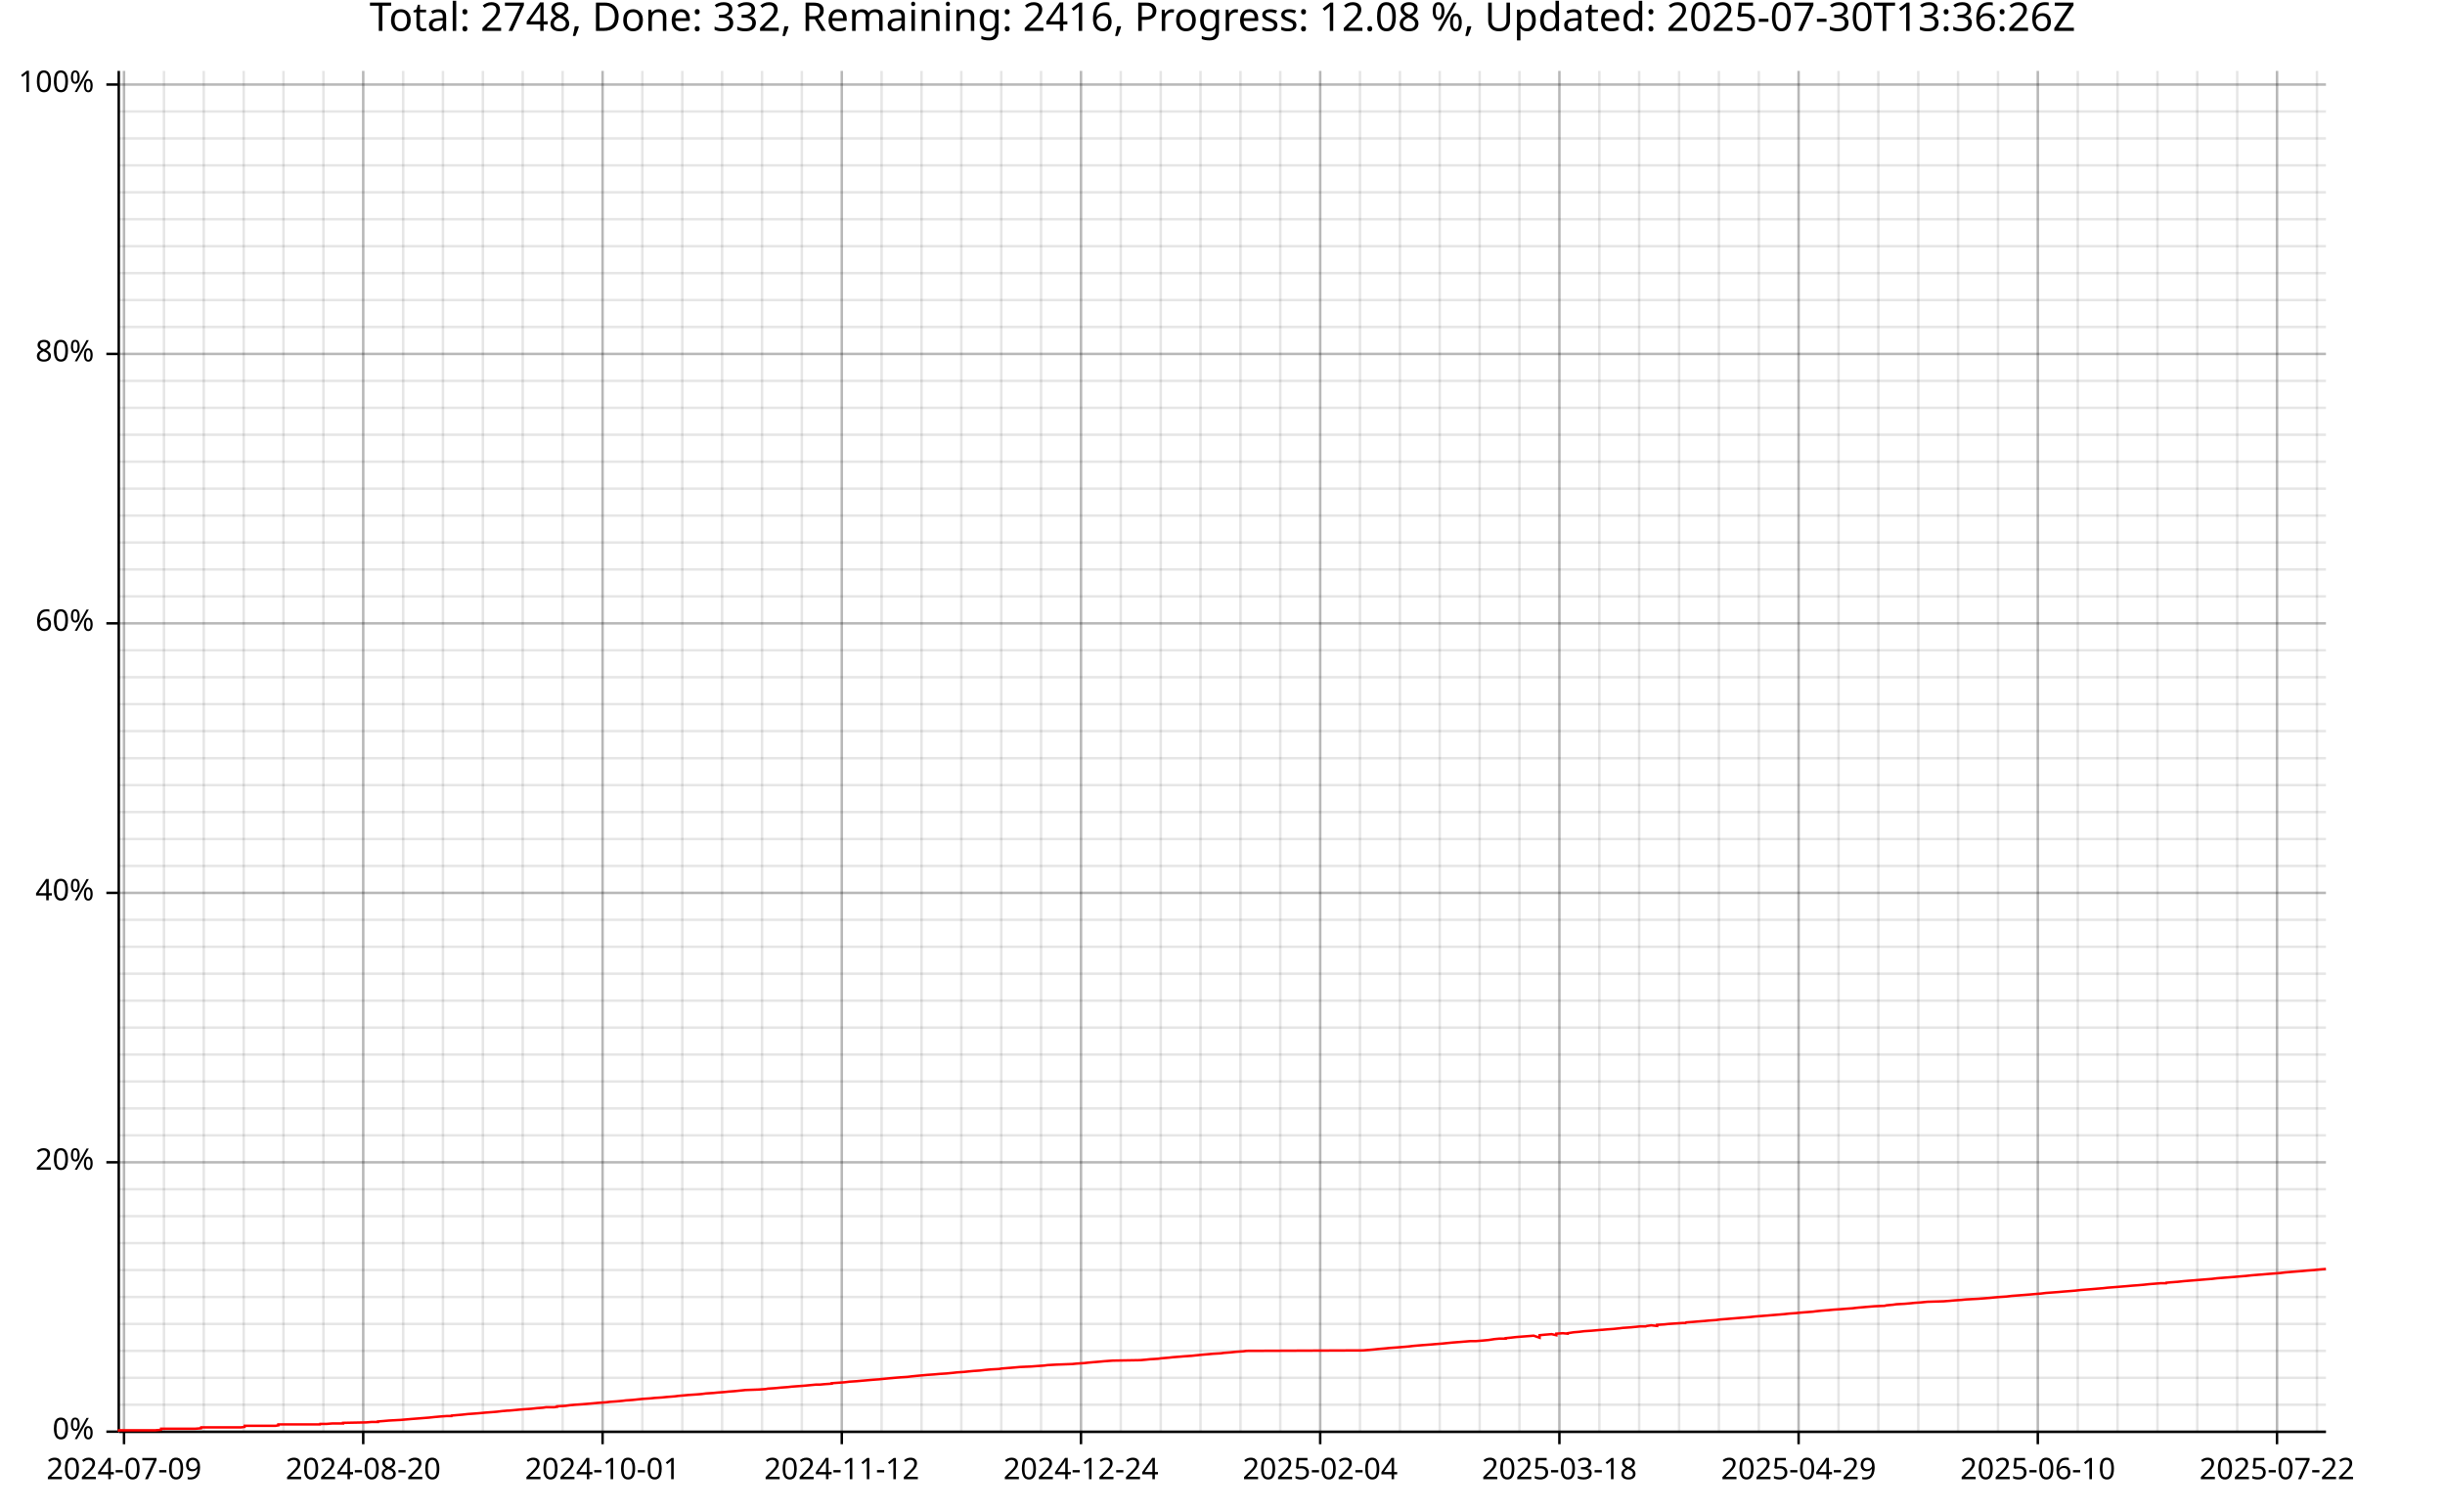
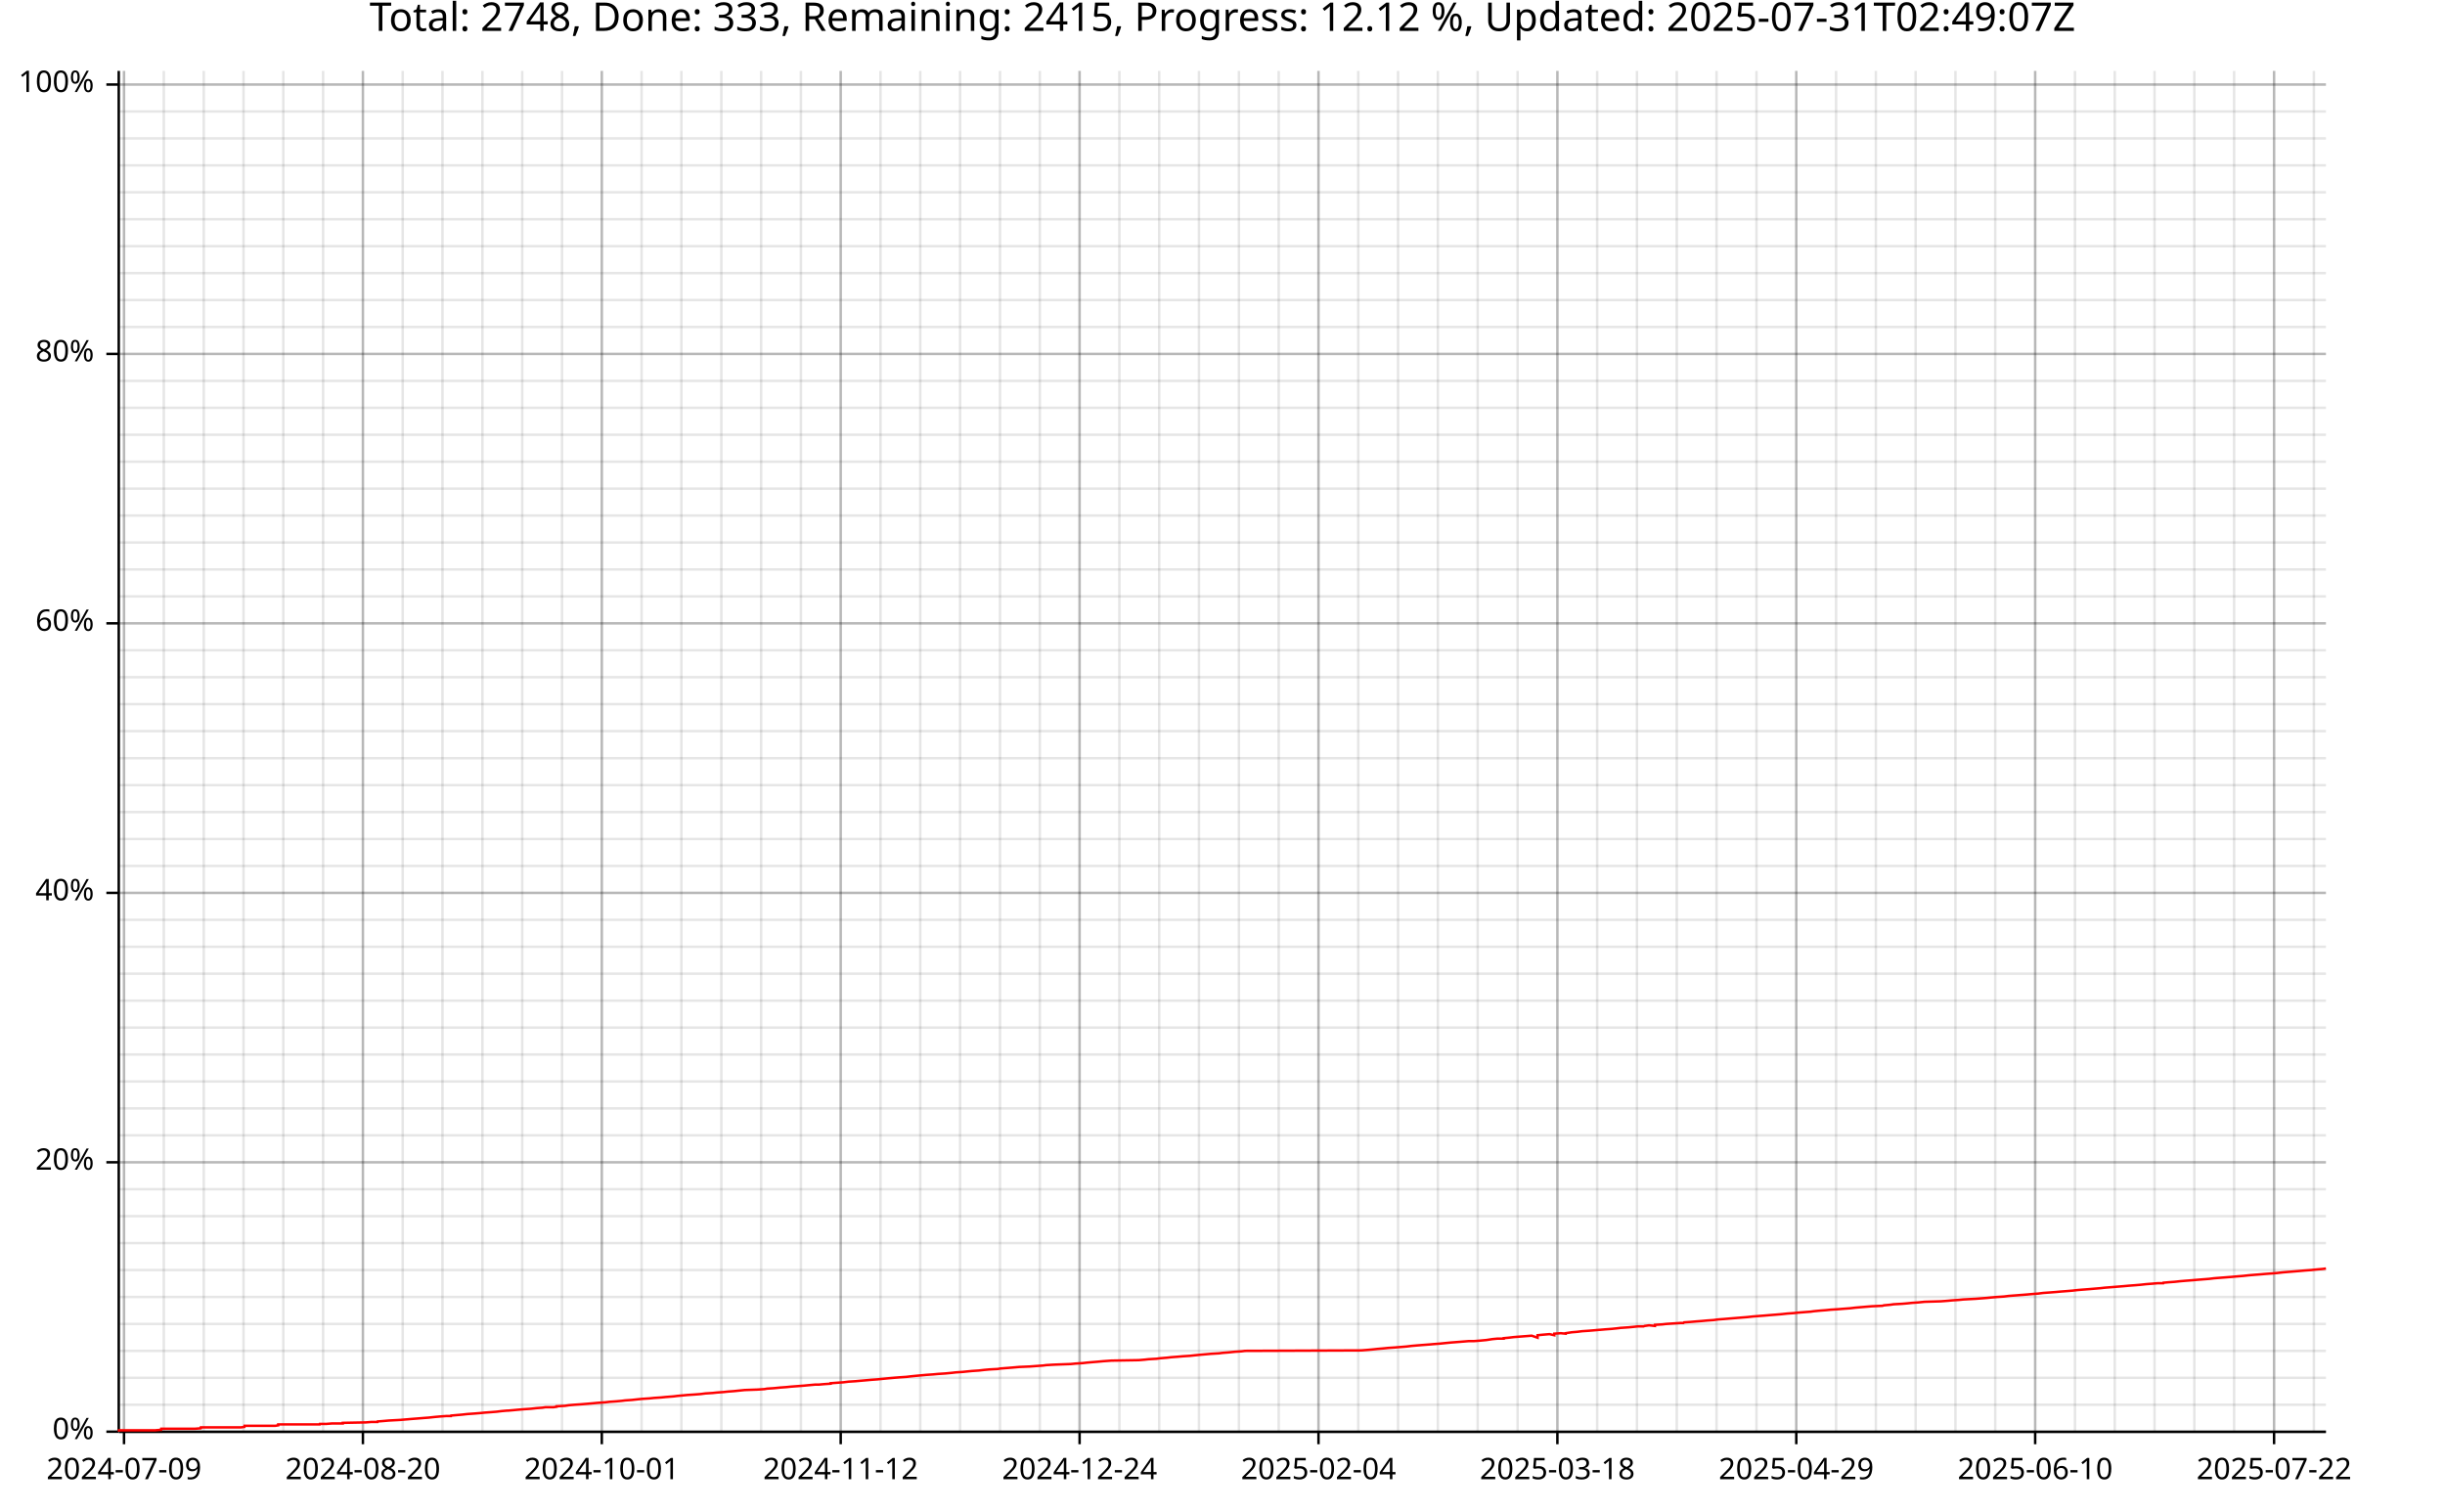
<svg xmlns="http://www.w3.org/2000/svg" width="987" height="610" viewBox="0 0 15792 9760">
  <text x="7896" y="5" dy="0.76em" text-anchor="middle" font-family="sans-serif" font-size="256" opacity="1" fill="#000000">
- Total: 2748, Done: 332, Remaining: 2416, Progress: 12.08 %, Updated: 2025-07-30T13:36:26Z
+ Total: 2748, Done: 333, Remaining: 2415, Progress: 12.12 %, Updated: 2025-07-31T02:49:07Z
</text>
  <line opacity="0.1" stroke="#000000" stroke-width="16" x1="801" y1="9247" x2="801" y2="458" />
-   <line opacity="0.1" stroke="#000000" stroke-width="16" x1="1059" y1="9247" x2="1059" y2="458" />
+   <line opacity="0.1" stroke="#000000" stroke-width="16" x1="1058" y1="9247" x2="1058" y2="458" />
  <line opacity="0.1" stroke="#000000" stroke-width="16" x1="1316" y1="9247" x2="1316" y2="458" />
-   <line opacity="0.1" stroke="#000000" stroke-width="16" x1="1574" y1="9247" x2="1574" y2="458" />
-   <line opacity="0.1" stroke="#000000" stroke-width="16" x1="1831" y1="9247" x2="1831" y2="458" />
-   <line opacity="0.1" stroke="#000000" stroke-width="16" x1="2089" y1="9247" x2="2089" y2="458" />
-   <line opacity="0.1" stroke="#000000" stroke-width="16" x1="2346" y1="9247" x2="2346" y2="458" />
-   <line opacity="0.1" stroke="#000000" stroke-width="16" x1="2604" y1="9247" x2="2604" y2="458" />
-   <line opacity="0.1" stroke="#000000" stroke-width="16" x1="2861" y1="9247" x2="2861" y2="458" />
-   <line opacity="0.1" stroke="#000000" stroke-width="16" x1="3119" y1="9247" x2="3119" y2="458" />
-   <line opacity="0.1" stroke="#000000" stroke-width="16" x1="3376" y1="9247" x2="3376" y2="458" />
-   <line opacity="0.1" stroke="#000000" stroke-width="16" x1="3634" y1="9247" x2="3634" y2="458" />
-   <line opacity="0.1" stroke="#000000" stroke-width="16" x1="3892" y1="9247" x2="3892" y2="458" />
-   <line opacity="0.1" stroke="#000000" stroke-width="16" x1="4149" y1="9247" x2="4149" y2="458" />
-   <line opacity="0.1" stroke="#000000" stroke-width="16" x1="4407" y1="9247" x2="4407" y2="458" />
-   <line opacity="0.1" stroke="#000000" stroke-width="16" x1="4664" y1="9247" x2="4664" y2="458" />
-   <line opacity="0.1" stroke="#000000" stroke-width="16" x1="4922" y1="9247" x2="4922" y2="458" />
-   <line opacity="0.1" stroke="#000000" stroke-width="16" x1="5179" y1="9247" x2="5179" y2="458" />
-   <line opacity="0.1" stroke="#000000" stroke-width="16" x1="5437" y1="9247" x2="5437" y2="458" />
-   <line opacity="0.1" stroke="#000000" stroke-width="16" x1="5694" y1="9247" x2="5694" y2="458" />
-   <line opacity="0.1" stroke="#000000" stroke-width="16" x1="5952" y1="9247" x2="5952" y2="458" />
-   <line opacity="0.1" stroke="#000000" stroke-width="16" x1="6209" y1="9247" x2="6209" y2="458" />
-   <line opacity="0.1" stroke="#000000" stroke-width="16" x1="6467" y1="9247" x2="6467" y2="458" />
-   <line opacity="0.1" stroke="#000000" stroke-width="16" x1="6724" y1="9247" x2="6724" y2="458" />
-   <line opacity="0.1" stroke="#000000" stroke-width="16" x1="6982" y1="9247" x2="6982" y2="458" />
-   <line opacity="0.1" stroke="#000000" stroke-width="16" x1="7239" y1="9247" x2="7239" y2="458" />
-   <line opacity="0.1" stroke="#000000" stroke-width="16" x1="7497" y1="9247" x2="7497" y2="458" />
-   <line opacity="0.1" stroke="#000000" stroke-width="16" x1="7754" y1="9247" x2="7754" y2="458" />
-   <line opacity="0.1" stroke="#000000" stroke-width="16" x1="8012" y1="9247" x2="8012" y2="458" />
-   <line opacity="0.1" stroke="#000000" stroke-width="16" x1="8269" y1="9247" x2="8269" y2="458" />
-   <line opacity="0.1" stroke="#000000" stroke-width="16" x1="8527" y1="9247" x2="8527" y2="458" />
-   <line opacity="0.1" stroke="#000000" stroke-width="16" x1="8784" y1="9247" x2="8784" y2="458" />
-   <line opacity="0.1" stroke="#000000" stroke-width="16" x1="9042" y1="9247" x2="9042" y2="458" />
-   <line opacity="0.1" stroke="#000000" stroke-width="16" x1="9299" y1="9247" x2="9299" y2="458" />
-   <line opacity="0.1" stroke="#000000" stroke-width="16" x1="9557" y1="9247" x2="9557" y2="458" />
-   <line opacity="0.1" stroke="#000000" stroke-width="16" x1="9814" y1="9247" x2="9814" y2="458" />
-   <line opacity="0.1" stroke="#000000" stroke-width="16" x1="10072" y1="9247" x2="10072" y2="458" />
-   <line opacity="0.1" stroke="#000000" stroke-width="16" x1="10330" y1="9247" x2="10330" y2="458" />
-   <line opacity="0.1" stroke="#000000" stroke-width="16" x1="10587" y1="9247" x2="10587" y2="458" />
-   <line opacity="0.1" stroke="#000000" stroke-width="16" x1="10845" y1="9247" x2="10845" y2="458" />
-   <line opacity="0.1" stroke="#000000" stroke-width="16" x1="11102" y1="9247" x2="11102" y2="458" />
-   <line opacity="0.1" stroke="#000000" stroke-width="16" x1="11360" y1="9247" x2="11360" y2="458" />
-   <line opacity="0.1" stroke="#000000" stroke-width="16" x1="11617" y1="9247" x2="11617" y2="458" />
-   <line opacity="0.1" stroke="#000000" stroke-width="16" x1="11875" y1="9247" x2="11875" y2="458" />
-   <line opacity="0.1" stroke="#000000" stroke-width="16" x1="12132" y1="9247" x2="12132" y2="458" />
-   <line opacity="0.1" stroke="#000000" stroke-width="16" x1="12390" y1="9247" x2="12390" y2="458" />
-   <line opacity="0.1" stroke="#000000" stroke-width="16" x1="12647" y1="9247" x2="12647" y2="458" />
-   <line opacity="0.1" stroke="#000000" stroke-width="16" x1="12905" y1="9247" x2="12905" y2="458" />
-   <line opacity="0.1" stroke="#000000" stroke-width="16" x1="13162" y1="9247" x2="13162" y2="458" />
-   <line opacity="0.1" stroke="#000000" stroke-width="16" x1="13420" y1="9247" x2="13420" y2="458" />
-   <line opacity="0.1" stroke="#000000" stroke-width="16" x1="13677" y1="9247" x2="13677" y2="458" />
-   <line opacity="0.1" stroke="#000000" stroke-width="16" x1="13935" y1="9247" x2="13935" y2="458" />
-   <line opacity="0.1" stroke="#000000" stroke-width="16" x1="14192" y1="9247" x2="14192" y2="458" />
-   <line opacity="0.1" stroke="#000000" stroke-width="16" x1="14450" y1="9247" x2="14450" y2="458" />
-   <line opacity="0.1" stroke="#000000" stroke-width="16" x1="14707" y1="9247" x2="14707" y2="458" />
-   <line opacity="0.1" stroke="#000000" stroke-width="16" x1="14965" y1="9247" x2="14965" y2="458" />
+   <line opacity="0.1" stroke="#000000" stroke-width="16" x1="1573" y1="9247" x2="1573" y2="458" />
+   <line opacity="0.1" stroke="#000000" stroke-width="16" x1="1830" y1="9247" x2="1830" y2="458" />
+   <line opacity="0.1" stroke="#000000" stroke-width="16" x1="2087" y1="9247" x2="2087" y2="458" />
+   <line opacity="0.1" stroke="#000000" stroke-width="16" x1="2344" y1="9247" x2="2344" y2="458" />
+   <line opacity="0.1" stroke="#000000" stroke-width="16" x1="2601" y1="9247" x2="2601" y2="458" />
+   <line opacity="0.1" stroke="#000000" stroke-width="16" x1="2858" y1="9247" x2="2858" y2="458" />
+   <line opacity="0.1" stroke="#000000" stroke-width="16" x1="3116" y1="9247" x2="3116" y2="458" />
+   <line opacity="0.1" stroke="#000000" stroke-width="16" x1="3373" y1="9247" x2="3373" y2="458" />
+   <line opacity="0.1" stroke="#000000" stroke-width="16" x1="3630" y1="9247" x2="3630" y2="458" />
+   <line opacity="0.1" stroke="#000000" stroke-width="16" x1="3887" y1="9247" x2="3887" y2="458" />
+   <line opacity="0.1" stroke="#000000" stroke-width="16" x1="4144" y1="9247" x2="4144" y2="458" />
+   <line opacity="0.1" stroke="#000000" stroke-width="16" x1="4401" y1="9247" x2="4401" y2="458" />
+   <line opacity="0.1" stroke="#000000" stroke-width="16" x1="4659" y1="9247" x2="4659" y2="458" />
+   <line opacity="0.1" stroke="#000000" stroke-width="16" x1="4916" y1="9247" x2="4916" y2="458" />
+   <line opacity="0.1" stroke="#000000" stroke-width="16" x1="5173" y1="9247" x2="5173" y2="458" />
+   <line opacity="0.1" stroke="#000000" stroke-width="16" x1="5430" y1="9247" x2="5430" y2="458" />
+   <line opacity="0.1" stroke="#000000" stroke-width="16" x1="5687" y1="9247" x2="5687" y2="458" />
+   <line opacity="0.1" stroke="#000000" stroke-width="16" x1="5944" y1="9247" x2="5944" y2="458" />
+   <line opacity="0.1" stroke="#000000" stroke-width="16" x1="6201" y1="9247" x2="6201" y2="458" />
+   <line opacity="0.1" stroke="#000000" stroke-width="16" x1="6459" y1="9247" x2="6459" y2="458" />
+   <line opacity="0.1" stroke="#000000" stroke-width="16" x1="6716" y1="9247" x2="6716" y2="458" />
+   <line opacity="0.1" stroke="#000000" stroke-width="16" x1="6973" y1="9247" x2="6973" y2="458" />
+   <line opacity="0.1" stroke="#000000" stroke-width="16" x1="7230" y1="9247" x2="7230" y2="458" />
+   <line opacity="0.1" stroke="#000000" stroke-width="16" x1="7487" y1="9247" x2="7487" y2="458" />
+   <line opacity="0.1" stroke="#000000" stroke-width="16" x1="7744" y1="9247" x2="7744" y2="458" />
+   <line opacity="0.1" stroke="#000000" stroke-width="16" x1="8002" y1="9247" x2="8002" y2="458" />
+   <line opacity="0.1" stroke="#000000" stroke-width="16" x1="8259" y1="9247" x2="8259" y2="458" />
+   <line opacity="0.1" stroke="#000000" stroke-width="16" x1="8516" y1="9247" x2="8516" y2="458" />
+   <line opacity="0.1" stroke="#000000" stroke-width="16" x1="8773" y1="9247" x2="8773" y2="458" />
+   <line opacity="0.1" stroke="#000000" stroke-width="16" x1="9030" y1="9247" x2="9030" y2="458" />
+   <line opacity="0.1" stroke="#000000" stroke-width="16" x1="9287" y1="9247" x2="9287" y2="458" />
+   <line opacity="0.1" stroke="#000000" stroke-width="16" x1="9544" y1="9247" x2="9544" y2="458" />
+   <line opacity="0.1" stroke="#000000" stroke-width="16" x1="9802" y1="9247" x2="9802" y2="458" />
+   <line opacity="0.1" stroke="#000000" stroke-width="16" x1="10059" y1="9247" x2="10059" y2="458" />
+   <line opacity="0.1" stroke="#000000" stroke-width="16" x1="10316" y1="9247" x2="10316" y2="458" />
+   <line opacity="0.1" stroke="#000000" stroke-width="16" x1="10573" y1="9247" x2="10573" y2="458" />
+   <line opacity="0.1" stroke="#000000" stroke-width="16" x1="10830" y1="9247" x2="10830" y2="458" />
+   <line opacity="0.1" stroke="#000000" stroke-width="16" x1="11087" y1="9247" x2="11087" y2="458" />
+   <line opacity="0.1" stroke="#000000" stroke-width="16" x1="11345" y1="9247" x2="11345" y2="458" />
+   <line opacity="0.1" stroke="#000000" stroke-width="16" x1="11602" y1="9247" x2="11602" y2="458" />
+   <line opacity="0.1" stroke="#000000" stroke-width="16" x1="11859" y1="9247" x2="11859" y2="458" />
+   <line opacity="0.1" stroke="#000000" stroke-width="16" x1="12116" y1="9247" x2="12116" y2="458" />
+   <line opacity="0.1" stroke="#000000" stroke-width="16" x1="12373" y1="9247" x2="12373" y2="458" />
+   <line opacity="0.1" stroke="#000000" stroke-width="16" x1="12630" y1="9247" x2="12630" y2="458" />
+   <line opacity="0.1" stroke="#000000" stroke-width="16" x1="12887" y1="9247" x2="12887" y2="458" />
+   <line opacity="0.1" stroke="#000000" stroke-width="16" x1="13145" y1="9247" x2="13145" y2="458" />
+   <line opacity="0.1" stroke="#000000" stroke-width="16" x1="13402" y1="9247" x2="13402" y2="458" />
+   <line opacity="0.1" stroke="#000000" stroke-width="16" x1="13659" y1="9247" x2="13659" y2="458" />
+   <line opacity="0.1" stroke="#000000" stroke-width="16" x1="13916" y1="9247" x2="13916" y2="458" />
+   <line opacity="0.1" stroke="#000000" stroke-width="16" x1="14173" y1="9247" x2="14173" y2="458" />
+   <line opacity="0.1" stroke="#000000" stroke-width="16" x1="14430" y1="9247" x2="14430" y2="458" />
+   <line opacity="0.1" stroke="#000000" stroke-width="16" x1="14688" y1="9247" x2="14688" y2="458" />
+   <line opacity="0.1" stroke="#000000" stroke-width="16" x1="14945" y1="9247" x2="14945" y2="458" />
  <line opacity="0.1" stroke="#000000" stroke-width="16" x1="768" y1="9247" x2="15023" y2="9247" />
  <line opacity="0.1" stroke="#000000" stroke-width="16" x1="768" y1="9073" x2="15023" y2="9073" />
  <line opacity="0.1" stroke="#000000" stroke-width="16" x1="768" y1="8899" x2="15023" y2="8899" />
  <line opacity="0.1" stroke="#000000" stroke-width="16" x1="768" y1="8725" x2="15023" y2="8725" />
  <line opacity="0.1" stroke="#000000" stroke-width="16" x1="768" y1="8551" x2="15023" y2="8551" />
  <line opacity="0.1" stroke="#000000" stroke-width="16" x1="768" y1="8377" x2="15023" y2="8377" />
  <line opacity="0.1" stroke="#000000" stroke-width="16" x1="768" y1="8203" x2="15023" y2="8203" />
  <line opacity="0.1" stroke="#000000" stroke-width="16" x1="768" y1="8029" x2="15023" y2="8029" />
  <line opacity="0.1" stroke="#000000" stroke-width="16" x1="768" y1="7855" x2="15023" y2="7855" />
  <line opacity="0.1" stroke="#000000" stroke-width="16" x1="768" y1="7681" x2="15023" y2="7681" />
  <line opacity="0.1" stroke="#000000" stroke-width="16" x1="768" y1="7507" x2="15023" y2="7507" />
  <line opacity="0.1" stroke="#000000" stroke-width="16" x1="768" y1="7333" x2="15023" y2="7333" />
  <line opacity="0.1" stroke="#000000" stroke-width="16" x1="768" y1="7159" x2="15023" y2="7159" />
  <line opacity="0.1" stroke="#000000" stroke-width="16" x1="768" y1="6985" x2="15023" y2="6985" />
  <line opacity="0.1" stroke="#000000" stroke-width="16" x1="768" y1="6811" x2="15023" y2="6811" />
  <line opacity="0.1" stroke="#000000" stroke-width="16" x1="768" y1="6637" x2="15023" y2="6637" />
  <line opacity="0.1" stroke="#000000" stroke-width="16" x1="768" y1="6463" x2="15023" y2="6463" />
  <line opacity="0.1" stroke="#000000" stroke-width="16" x1="768" y1="6289" x2="15023" y2="6289" />
  <line opacity="0.1" stroke="#000000" stroke-width="16" x1="768" y1="6115" x2="15023" y2="6115" />
  <line opacity="0.1" stroke="#000000" stroke-width="16" x1="768" y1="5941" x2="15023" y2="5941" />
  <line opacity="0.1" stroke="#000000" stroke-width="16" x1="768" y1="5767" x2="15023" y2="5767" />
  <line opacity="0.1" stroke="#000000" stroke-width="16" x1="768" y1="5593" x2="15023" y2="5593" />
  <line opacity="0.1" stroke="#000000" stroke-width="16" x1="768" y1="5419" x2="15023" y2="5419" />
  <line opacity="0.1" stroke="#000000" stroke-width="16" x1="768" y1="5245" x2="15023" y2="5245" />
  <line opacity="0.1" stroke="#000000" stroke-width="16" x1="768" y1="5071" x2="15023" y2="5071" />
  <line opacity="0.1" stroke="#000000" stroke-width="16" x1="768" y1="4897" x2="15023" y2="4897" />
  <line opacity="0.1" stroke="#000000" stroke-width="16" x1="768" y1="4722" x2="15023" y2="4722" />
  <line opacity="0.1" stroke="#000000" stroke-width="16" x1="768" y1="4548" x2="15023" y2="4548" />
  <line opacity="0.1" stroke="#000000" stroke-width="16" x1="768" y1="4374" x2="15023" y2="4374" />
  <line opacity="0.1" stroke="#000000" stroke-width="16" x1="768" y1="4200" x2="15023" y2="4200" />
  <line opacity="0.1" stroke="#000000" stroke-width="16" x1="768" y1="4026" x2="15023" y2="4026" />
  <line opacity="0.1" stroke="#000000" stroke-width="16" x1="768" y1="3852" x2="15023" y2="3852" />
  <line opacity="0.1" stroke="#000000" stroke-width="16" x1="768" y1="3678" x2="15023" y2="3678" />
  <line opacity="0.1" stroke="#000000" stroke-width="16" x1="768" y1="3504" x2="15023" y2="3504" />
  <line opacity="0.1" stroke="#000000" stroke-width="16" x1="768" y1="3330" x2="15023" y2="3330" />
  <line opacity="0.1" stroke="#000000" stroke-width="16" x1="768" y1="3156" x2="15023" y2="3156" />
  <line opacity="0.1" stroke="#000000" stroke-width="16" x1="768" y1="2982" x2="15023" y2="2982" />
  <line opacity="0.1" stroke="#000000" stroke-width="16" x1="768" y1="2808" x2="15023" y2="2808" />
  <line opacity="0.1" stroke="#000000" stroke-width="16" x1="768" y1="2634" x2="15023" y2="2634" />
  <line opacity="0.1" stroke="#000000" stroke-width="16" x1="768" y1="2460" x2="15023" y2="2460" />
  <line opacity="0.1" stroke="#000000" stroke-width="16" x1="768" y1="2286" x2="15023" y2="2286" />
  <line opacity="0.1" stroke="#000000" stroke-width="16" x1="768" y1="2112" x2="15023" y2="2112" />
  <line opacity="0.1" stroke="#000000" stroke-width="16" x1="768" y1="1938" x2="15023" y2="1938" />
  <line opacity="0.1" stroke="#000000" stroke-width="16" x1="768" y1="1764" x2="15023" y2="1764" />
  <line opacity="0.1" stroke="#000000" stroke-width="16" x1="768" y1="1590" x2="15023" y2="1590" />
  <line opacity="0.1" stroke="#000000" stroke-width="16" x1="768" y1="1416" x2="15023" y2="1416" />
  <line opacity="0.1" stroke="#000000" stroke-width="16" x1="768" y1="1242" x2="15023" y2="1242" />
  <line opacity="0.1" stroke="#000000" stroke-width="16" x1="768" y1="1068" x2="15023" y2="1068" />
  <line opacity="0.1" stroke="#000000" stroke-width="16" x1="768" y1="894" x2="15023" y2="894" />
  <line opacity="0.1" stroke="#000000" stroke-width="16" x1="768" y1="720" x2="15023" y2="720" />
  <line opacity="0.1" stroke="#000000" stroke-width="16" x1="768" y1="546" x2="15023" y2="546" />
  <line opacity="0.2" stroke="#000000" stroke-width="16" x1="801" y1="9247" x2="801" y2="458" />
-   <line opacity="0.2" stroke="#000000" stroke-width="16" x1="2346" y1="9247" x2="2346" y2="458" />
-   <line opacity="0.2" stroke="#000000" stroke-width="16" x1="3892" y1="9247" x2="3892" y2="458" />
-   <line opacity="0.2" stroke="#000000" stroke-width="16" x1="5437" y1="9247" x2="5437" y2="458" />
-   <line opacity="0.2" stroke="#000000" stroke-width="16" x1="6982" y1="9247" x2="6982" y2="458" />
-   <line opacity="0.2" stroke="#000000" stroke-width="16" x1="8527" y1="9247" x2="8527" y2="458" />
-   <line opacity="0.2" stroke="#000000" stroke-width="16" x1="10072" y1="9247" x2="10072" y2="458" />
-   <line opacity="0.2" stroke="#000000" stroke-width="16" x1="11617" y1="9247" x2="11617" y2="458" />
-   <line opacity="0.2" stroke="#000000" stroke-width="16" x1="13162" y1="9247" x2="13162" y2="458" />
-   <line opacity="0.2" stroke="#000000" stroke-width="16" x1="14707" y1="9247" x2="14707" y2="458" />
+   <line opacity="0.2" stroke="#000000" stroke-width="16" x1="2344" y1="9247" x2="2344" y2="458" />
+   <line opacity="0.2" stroke="#000000" stroke-width="16" x1="3887" y1="9247" x2="3887" y2="458" />
+   <line opacity="0.2" stroke="#000000" stroke-width="16" x1="5430" y1="9247" x2="5430" y2="458" />
+   <line opacity="0.2" stroke="#000000" stroke-width="16" x1="6973" y1="9247" x2="6973" y2="458" />
+   <line opacity="0.2" stroke="#000000" stroke-width="16" x1="8516" y1="9247" x2="8516" y2="458" />
+   <line opacity="0.2" stroke="#000000" stroke-width="16" x1="10059" y1="9247" x2="10059" y2="458" />
+   <line opacity="0.2" stroke="#000000" stroke-width="16" x1="11602" y1="9247" x2="11602" y2="458" />
+   <line opacity="0.2" stroke="#000000" stroke-width="16" x1="13145" y1="9247" x2="13145" y2="458" />
+   <line opacity="0.2" stroke="#000000" stroke-width="16" x1="14688" y1="9247" x2="14688" y2="458" />
  <line opacity="0.2" stroke="#000000" stroke-width="16" x1="768" y1="9247" x2="15023" y2="9247" />
  <line opacity="0.2" stroke="#000000" stroke-width="16" x1="768" y1="7507" x2="15023" y2="7507" />
  <line opacity="0.2" stroke="#000000" stroke-width="16" x1="768" y1="5767" x2="15023" y2="5767" />
  <line opacity="0.2" stroke="#000000" stroke-width="16" x1="768" y1="4026" x2="15023" y2="4026" />
  <line opacity="0.2" stroke="#000000" stroke-width="16" x1="768" y1="2286" x2="15023" y2="2286" />
  <line opacity="0.2" stroke="#000000" stroke-width="16" x1="768" y1="546" x2="15023" y2="546" />
  <polyline fill="none" opacity="1" stroke="#000000" stroke-width="16" points="767,458 767,9247 " />
  <text x="608" y="9247" dy="0.5ex" text-anchor="end" font-family="sans-serif" font-size="192" opacity="1" fill="#000000">
0%
</text>
  <polyline fill="none" opacity="1" stroke="#000000" stroke-width="16" points="687,9247 767,9247 " />
  <text x="608" y="7507" dy="0.5ex" text-anchor="end" font-family="sans-serif" font-size="192" opacity="1" fill="#000000">
20%
</text>
  <polyline fill="none" opacity="1" stroke="#000000" stroke-width="16" points="687,7507 767,7507 " />
  <text x="608" y="5767" dy="0.5ex" text-anchor="end" font-family="sans-serif" font-size="192" opacity="1" fill="#000000">
40%
</text>
  <polyline fill="none" opacity="1" stroke="#000000" stroke-width="16" points="687,5767 767,5767 " />
  <text x="608" y="4026" dy="0.5ex" text-anchor="end" font-family="sans-serif" font-size="192" opacity="1" fill="#000000">
60%
</text>
  <polyline fill="none" opacity="1" stroke="#000000" stroke-width="16" points="687,4026 767,4026 " />
  <text x="608" y="2286" dy="0.5ex" text-anchor="end" font-family="sans-serif" font-size="192" opacity="1" fill="#000000">
80%
</text>
  <polyline fill="none" opacity="1" stroke="#000000" stroke-width="16" points="687,2286 767,2286 " />
  <text x="608" y="546" dy="0.5ex" text-anchor="end" font-family="sans-serif" font-size="192" opacity="1" fill="#000000">
100%
</text>
  <polyline fill="none" opacity="1" stroke="#000000" stroke-width="16" points="687,546 767,546 " />
  <polyline fill="none" opacity="1" stroke="#000000" stroke-width="16" points="768,9248 15023,9248 " />
  <text x="801" y="9408" dy="0.76em" text-anchor="middle" font-family="sans-serif" font-size="192" opacity="1" fill="#000000">
2024-07-09
</text>
  <polyline fill="none" opacity="1" stroke="#000000" stroke-width="16" points="801,9248 801,9328 " />
-   <text x="2346" y="9408" dy="0.76em" text-anchor="middle" font-family="sans-serif" font-size="192" opacity="1" fill="#000000">
+   <text x="2344" y="9408" dy="0.76em" text-anchor="middle" font-family="sans-serif" font-size="192" opacity="1" fill="#000000">
2024-08-20
</text>
-   <polyline fill="none" opacity="1" stroke="#000000" stroke-width="16" points="2346,9248 2346,9328 " />
-   <text x="3892" y="9408" dy="0.76em" text-anchor="middle" font-family="sans-serif" font-size="192" opacity="1" fill="#000000">
+   <polyline fill="none" opacity="1" stroke="#000000" stroke-width="16" points="2344,9248 2344,9328 " />
+   <text x="3887" y="9408" dy="0.76em" text-anchor="middle" font-family="sans-serif" font-size="192" opacity="1" fill="#000000">
2024-10-01
</text>
-   <polyline fill="none" opacity="1" stroke="#000000" stroke-width="16" points="3892,9248 3892,9328 " />
-   <text x="5437" y="9408" dy="0.76em" text-anchor="middle" font-family="sans-serif" font-size="192" opacity="1" fill="#000000">
+   <polyline fill="none" opacity="1" stroke="#000000" stroke-width="16" points="3887,9248 3887,9328 " />
+   <text x="5430" y="9408" dy="0.76em" text-anchor="middle" font-family="sans-serif" font-size="192" opacity="1" fill="#000000">
2024-11-12
</text>
-   <polyline fill="none" opacity="1" stroke="#000000" stroke-width="16" points="5437,9248 5437,9328 " />
-   <text x="6982" y="9408" dy="0.76em" text-anchor="middle" font-family="sans-serif" font-size="192" opacity="1" fill="#000000">
+   <polyline fill="none" opacity="1" stroke="#000000" stroke-width="16" points="5430,9248 5430,9328 " />
+   <text x="6973" y="9408" dy="0.76em" text-anchor="middle" font-family="sans-serif" font-size="192" opacity="1" fill="#000000">
2024-12-24
</text>
-   <polyline fill="none" opacity="1" stroke="#000000" stroke-width="16" points="6982,9248 6982,9328 " />
-   <text x="8527" y="9408" dy="0.76em" text-anchor="middle" font-family="sans-serif" font-size="192" opacity="1" fill="#000000">
+   <polyline fill="none" opacity="1" stroke="#000000" stroke-width="16" points="6973,9248 6973,9328 " />
+   <text x="8516" y="9408" dy="0.76em" text-anchor="middle" font-family="sans-serif" font-size="192" opacity="1" fill="#000000">
2025-02-04
</text>
-   <polyline fill="none" opacity="1" stroke="#000000" stroke-width="16" points="8527,9248 8527,9328 " />
-   <text x="10072" y="9408" dy="0.76em" text-anchor="middle" font-family="sans-serif" font-size="192" opacity="1" fill="#000000">
+   <polyline fill="none" opacity="1" stroke="#000000" stroke-width="16" points="8516,9248 8516,9328 " />
+   <text x="10059" y="9408" dy="0.76em" text-anchor="middle" font-family="sans-serif" font-size="192" opacity="1" fill="#000000">
2025-03-18
</text>
-   <polyline fill="none" opacity="1" stroke="#000000" stroke-width="16" points="10072,9248 10072,9328 " />
-   <text x="11617" y="9408" dy="0.76em" text-anchor="middle" font-family="sans-serif" font-size="192" opacity="1" fill="#000000">
+   <polyline fill="none" opacity="1" stroke="#000000" stroke-width="16" points="10059,9248 10059,9328 " />
+   <text x="11602" y="9408" dy="0.76em" text-anchor="middle" font-family="sans-serif" font-size="192" opacity="1" fill="#000000">
2025-04-29
</text>
-   <polyline fill="none" opacity="1" stroke="#000000" stroke-width="16" points="11617,9248 11617,9328 " />
-   <text x="13162" y="9408" dy="0.76em" text-anchor="middle" font-family="sans-serif" font-size="192" opacity="1" fill="#000000">
+   <polyline fill="none" opacity="1" stroke="#000000" stroke-width="16" points="11602,9248 11602,9328 " />
+   <text x="13145" y="9408" dy="0.76em" text-anchor="middle" font-family="sans-serif" font-size="192" opacity="1" fill="#000000">
2025-06-10
</text>
-   <polyline fill="none" opacity="1" stroke="#000000" stroke-width="16" points="13162,9248 13162,9328 " />
-   <text x="14707" y="9408" dy="0.76em" text-anchor="middle" font-family="sans-serif" font-size="192" opacity="1" fill="#000000">
+   <polyline fill="none" opacity="1" stroke="#000000" stroke-width="16" points="13145,9248 13145,9328 " />
+   <text x="14688" y="9408" dy="0.76em" text-anchor="middle" font-family="sans-serif" font-size="192" opacity="1" fill="#000000">
2025-07-22
</text>
-   <polyline fill="none" opacity="1" stroke="#000000" stroke-width="16" points="14707,9248 14707,9328 " />
-   <polyline fill="none" opacity="1" stroke="#FF0000" stroke-width="16" points="768,9247 768,9244 769,9241 769,9238 819,9238 856,9238 893,9238 932,9238 967,9238 1004,9238 1040,9235 1040,9235 1041,9232 1041,9232 1041,9228 1079,9228 1115,9228 1116,9228 1153,9228 1189,9228 1259,9228 1260,9228 1298,9225 1298,9222 1299,9219 1336,9219 1373,9219 1441,9219 1442,9219 1482,9219 1558,9219 1558,9219 1580,9216 1581,9213 1581,9213 1581,9209 1593,9209 1593,9209 1630,9209 1668,9209 1704,9209 1740,9209 1780,9209 1798,9206 1798,9203 1798,9200 1851,9200 1889,9200 1924,9200 1960,9200 1960,9200 1961,9200 1998,9200 2031,9200 2031,9200 2067,9200 2068,9197 2068,9197 2068,9197 2107,9197 2145,9194 2145,9194 2175,9194 2216,9194 2216,9190 2216,9190 2365,9187 2365,9187 2403,9184 2403,9184 2441,9184 2441,9181 2441,9181 2479,9178 2479,9178 2513,9175 2513,9175 2588,9171 2588,9171 2588,9171 2623,9168 2623,9168 2657,9165 2657,9165 2696,9162 2696,9162 2734,9159 2734,9159 2772,9156 2772,9156 2809,9152 2810,9152 2843,9149 2843,9149 2843,9149 2884,9146 2884,9146 2916,9146 2916,9146 2917,9143 2917,9143 2951,9140 2951,9140 2986,9137 2986,9137 3022,9133 3022,9133 3065,9130 3065,9130 3102,9127 3102,9127 3133,9124 3133,9124 3173,9121 3174,9121 3210,9118 3210,9118 3243,9114 3243,9114 3278,9111 3278,9111 3285,9111 3319,9108 3319,9108 3350,9105 3350,9105 3387,9102 3387,9102 3431,9099 3431,9099 3468,9095 3468,9095 3508,9092 3508,9092 3508,9092 3527,9089 3527,9089 3579,9089 3599,9086 3599,9086 3599,9083 3599,9083 3653,9080 3653,9080 3681,9076 3681,9076 3714,9073 3714,9073 3758,9070 3758,9070 3796,9067 3796,9067 3796,9067 3830,9064 3830,9064 3862,9061 3862,9061 3915,9057 3915,9057 3941,9054 3941,9054 3985,9051 3985,9051 4019,9048 4019,9048 4042,9045 4042,9045 4087,9042 4087,9042 4123,9038 4123,9038 4154,9035 4154,9035 4199,9032 4199,9032 4229,9029 4229,9029 4275,9026 4275,9026 4305,9023 4305,9023 4356,9019 4357,9019 4380,9016 4380,9016 4413,9013 4413,9013 4413,9013 4413,9013 4413,9013 4413,9013 4446,9010 4446,9010 4492,9007 4492,9007 4530,9004 4530,9004 4561,9000 4561,9000 4608,8997 4608,8997 4638,8994 4638,8994 4679,8991 4679,8991 4707,8988 4707,8988 4747,8985 4786,8981 4786,8981 4815,8978 4898,8975 4898,8975 4944,8972 4960,8969 5005,8966 5046,8962 5087,8959 5115,8956 5156,8953 5196,8950 5196,8950 5227,8947 5227,8947 5270,8943 5270,8943 5295,8943 5327,8940 5327,8940 5372,8937 5372,8937 5372,8934 5372,8934 5413,8931 5413,8931 5455,8928 5455,8928 5487,8924 5487,8924 5533,8921 5533,8921 5567,8918 5567,8918 5601,8915 5601,8915 5634,8912 5634,8912 5674,8909 5675,8909 5715,8905 5715,8905 5746,8902 5746,8902 5780,8899 5780,8899 5816,8896 5816,8896 5862,8893 5862,8893 5886,8890 5886,8890 5925,8886 5925,8886 5958,8883 5958,8883 5991,8880 5991,8880 6034,8877 6034,8877 6067,8874 6067,8874 6113,8871 6113,8871 6154,8867 6154,8867 6181,8864 6181,8864 6226,8861 6226,8861 6255,8858 6255,8858 6286,8855 6286,8855 6330,8852 6330,8852 6365,8848 6365,8848 6398,8845 6398,8845 6452,8842 6452,8842 6470,8839 6470,8839 6508,8836 6508,8836 6545,8833 6545,8833 6590,8829 6590,8829 6660,8826 6660,8826 6699,8823 6699,8823 6744,8820 6744,8820 6766,8817 6766,8817 6819,8814 6819,8814 6926,8810 6926,8810 6956,8807 6956,8807 7003,8804 7003,8804 7029,8801 7029,8801 7063,8798 7063,8798 7100,8795 7100,8795 7132,8792 7132,8792 7188,8788 7188,8788 7365,8785 7365,8785 7400,8782 7428,8779 7428,8779 7480,8776 7480,8776 7500,8773 7500,8773 7549,8769 7549,8769 7575,8766 7575,8766 7615,8763 7615,8763 7650,8760 7650,8760 7696,8757 7696,8757 7724,8754 7724,8754 7724,8754 7724,8754 7764,8750 7764,8750 7799,8747 7799,8747 7832,8744 7832,8744 7883,8741 7883,8741 7906,8738 7906,8738 7945,8735 7984,8731 7984,8731 8029,8728 8029,8728 8052,8725 8052,8725 8802,8722 8802,8722 8842,8719 8842,8719 8875,8716 8875,8716 8913,8712 8913,8712 8949,8709 8949,8709 8949,8709 8949,8709 8978,8706 8978,8706 9021,8703 9021,8703 9059,8700 9059,8700 9095,8697 9095,8697 9129,8693 9129,8693 9164,8690 9164,8690 9201,8687 9201,8687 9242,8684 9242,8684 9276,8681 9276,8681 9315,8678 9315,8678 9354,8674 9354,8674 9385,8671 9385,8671 9424,8668 9425,8668 9462,8665 9462,8665 9498,8662 9498,8662 9533,8662 9533,8662 9571,8659 9571,8659 9614,8655 9614,8655 9653,8649 9653,8649 9685,8646 9685,8646 9725,8646 9725,8646 9725,8643 9756,8640 9756,8640 9791,8636 9791,8636 9829,8633 9829,8633 9868,8630 9868,8630 9906,8627 9906,8627 9944,8640 9944,8640 9944,8624 9974,8621 9974,8621 10022,8617 10022,8617 10052,8624 10052,8624 10052,8614 10094,8611 10094,8611 10094,8611 10125,8614 10125,8611 10125,8611 10164,8605 10200,8602 10200,8602 10232,8598 10232,8598 10278,8595 10278,8595 10312,8592 10312,8592 10345,8589 10345,8589 10348,8589 10349,8589 10349,8589 10383,8586 10383,8586 10424,8583 10424,8583 10462,8579 10462,8579 10486,8576 10486,8576 10490,8576 10490,8576 10490,8576 10533,8573 10533,8573 10564,8570 10564,8570 10592,8567 10592,8567 10629,8567 10629,8567 10637,8564 10637,8564 10665,8560 10665,8560 10703,8564 10703,8564 10703,8557 10751,8554 10751,8554 10778,8551 10778,8551 10778,8551 10821,8548 10821,8548 10867,8545 10887,8545 10887,8545 10887,8545 10887,8545 10891,8541 10892,8541 10934,8538 10934,8538 10969,8535 10969,8535 11008,8532 11008,8532 11040,8529 11040,8529 11083,8526 11083,8526 11113,8522 11113,8522 11153,8519 11153,8519 11188,8516 11188,8516 11225,8513 11225,8513 11262,8510 11262,8510 11300,8507 11300,8507 11336,8503 11336,8503 11374,8500 11374,8500 11413,8497 11413,8497 11448,8494 11448,8494 11486,8491 11486,8491 11522,8488 11522,8488 11559,8484 11559,8484 11602,8481 11602,8481 11630,8478 11630,8478 11668,8475 11668,8475 11709,8472 11709,8472 11731,8469 11731,8469 11772,8465 11772,8465 11812,8462 11812,8462 11841,8459 11841,8459 11887,8456 11887,8456 11924,8453 11924,8453 11965,8450 11965,8450 11999,8446 11999,8446 12034,8443 12034,8443 12069,8440 12069,8440 12069,8440 12106,8437 12106,8437 12174,8434 12174,8434 12184,8431 12184,8431 12228,8427 12228,8427 12248,8424 12248,8424 12302,8421 12302,8421 12337,8418 12337,8418 12366,8415 12366,8415 12408,8412 12408,8412 12448,8408 12448,8408 12552,8405 12552,8405 12592,8402 12592,8402 12625,8399 12625,8399 12669,8396 12669,8396 12698,8393 12698,8393 12772,8389 12773,8389 12813,8386 12813,8386 12851,8383 12851,8383 12881,8380 12881,8380 12916,8377 12916,8377 12961,8374 12961,8374 12994,8370 12994,8370 13035,8367 13035,8367 13072,8364 13072,8364 13111,8361 13111,8361 13144,8358 13144,8358 13182,8355 13182,8355 13214,8351 13214,8351 13255,8348 13255,8348 13295,8345 13295,8345 13328,8342 13328,8342 13368,8339 13368,8339 13404,8336 13404,8336 13439,8332 13439,8332 13477,8329 13477,8329 13515,8326 13515,8326 13550,8323 13550,8323 13586,8320 13586,8320 13612,8317 13612,8317 13663,8313 13663,8313 13699,8310 13699,8310 13736,8307 13737,8307 13769,8304 13769,8304 13810,8301 13810,8301 13845,8298 13845,8298 13882,8294 13882,8294 13920,8291 13920,8291 13956,8288 13956,8288 13991,8288 13992,8285 13992,8285 14024,8282 14025,8282 14065,8279 14065,8279 14102,8275 14102,8275 14138,8272 14138,8272 14177,8269 14177,8269 14211,8266 14212,8266 14249,8263 14249,8263 14287,8260 14287,8260 14320,8256 14320,8256 14358,8253 14358,8253 14397,8250 14397,8250 14435,8247 14435,8247 14469,8244 14469,8244 14506,8241 14506,8241 14543,8237 14543,8237 14579,8234 14579,8234 14618,8231 14618,8231 14652,8228 14652,8228 14693,8225 14693,8225 14729,8222 14763,8218 14764,8218 14798,8215 14799,8215 14799,8215 14799,8215 14837,8212 14837,8212 14873,8209 14873,8209 14906,8206 14906,8206 14947,8203 14947,8203 14985,8199 14985,8199 15023,8196 " />
+   <polyline fill="none" opacity="1" stroke="#000000" stroke-width="16" points="14688,9248 14688,9328 " />
+   <polyline fill="none" opacity="1" stroke="#FF0000" stroke-width="16" points="768,9247 768,9244 769,9241 769,9238 819,9238 856,9238 892,9238 931,9238 967,9238 1003,9238 1039,9235 1040,9235 1040,9232 1040,9232 1041,9228 1078,9228 1115,9228 1116,9228 1152,9228 1189,9228 1259,9228 1259,9228 1297,9225 1298,9222 1298,9219 1336,9219 1372,9219 1440,9219 1441,9219 1481,9219 1557,9219 1557,9219 1579,9216 1580,9213 1580,9213 1580,9209 1592,9209 1592,9209 1629,9209 1667,9209 1703,9209 1739,9209 1778,9209 1797,9206 1797,9203 1797,9200 1849,9200 1888,9200 1923,9200 1958,9200 1958,9200 1959,9200 1996,9200 2029,9200 2029,9200 2065,9200 2066,9197 2066,9197 2066,9197 2105,9197 2143,9194 2143,9194 2173,9194 2214,9194 2214,9190 2214,9190 2363,9187 2363,9187 2401,9184 2401,9184 2438,9184 2439,9181 2439,9181 2477,9178 2477,9178 2511,9175 2511,9175 2585,9171 2585,9171 2585,9171 2620,9168 2621,9168 2655,9165 2655,9165 2694,9162 2694,9162 2731,9159 2731,9159 2770,9156 2770,9156 2807,9152 2807,9152 2840,9149 2840,9149 2840,9149 2881,9146 2881,9146 2913,9146 2913,9146 2914,9143 2914,9143 2948,9140 2948,9140 2983,9137 2983,9137 3019,9133 3019,9133 3062,9130 3062,9130 3099,9127 3099,9127 3129,9124 3129,9124 3170,9121 3170,9121 3207,9118 3207,9118 3240,9114 3240,9114 3274,9111 3274,9111 3281,9111 3315,9108 3315,9108 3347,9105 3347,9105 3383,9102 3383,9102 3428,9099 3428,9099 3464,9095 3464,9095 3504,9092 3504,9092 3504,9092 3523,9089 3523,9089 3575,9089 3595,9086 3595,9086 3595,9083 3595,9083 3649,9080 3649,9080 3676,9076 3677,9076 3710,9073 3710,9073 3754,9070 3754,9070 3791,9067 3791,9067 3791,9067 3826,9064 3826,9064 3857,9061 3857,9061 3911,9057 3911,9057 3937,9054 3937,9054 3981,9051 3981,9051 4014,9048 4014,9048 4038,9045 4038,9045 4082,9042 4082,9042 4118,9038 4118,9038 4149,9035 4149,9035 4195,9032 4195,9032 4224,9029 4224,9029 4270,9026 4270,9026 4300,9023 4300,9023 4351,9019 4351,9019 4375,9016 4375,9016 4408,9013 4408,9013 4408,9013 4408,9013 4408,9013 4408,9013 4440,9010 4440,9010 4486,9007 4486,9007 4525,9004 4525,9004 4556,9000 4556,9000 4603,8997 4603,8997 4632,8994 4632,8994 4674,8991 4674,8991 4701,8988 4701,8988 4741,8985 4780,8981 4780,8981 4810,8978 4893,8975 4893,8975 4938,8972 4954,8969 4999,8966 5039,8962 5080,8959 5109,8956 5149,8953 5189,8950 5189,8950 5220,8947 5220,8947 5264,8943 5264,8943 5288,8943 5321,8940 5321,8940 5365,8937 5365,8937 5365,8934 5365,8934 5406,8931 5406,8931 5448,8928 5448,8928 5480,8924 5480,8924 5526,8921 5526,8921 5560,8918 5560,8918 5594,8915 5594,8915 5627,8912 5627,8912 5668,8909 5668,8909 5708,8905 5708,8905 5739,8902 5739,8902 5773,8899 5773,8899 5809,8896 5809,8896 5854,8893 5854,8893 5879,8890 5879,8890 5918,8886 5918,8886 5951,8883 5951,8883 5984,8880 5984,8880 6027,8877 6027,8877 6059,8874 6059,8874 6105,8871 6105,8871 6147,8867 6147,8867 6173,8864 6173,8864 6218,8861 6218,8861 6247,8858 6247,8858 6278,8855 6278,8855 6322,8852 6322,8852 6357,8848 6357,8848 6390,8845 6390,8845 6444,8842 6444,8842 6462,8839 6462,8839 6499,8836 6500,8836 6537,8833 6537,8833 6582,8829 6582,8829 6652,8826 6652,8826 6691,8823 6691,8823 6735,8820 6735,8820 6758,8817 6758,8817 6810,8814 6810,8814 6917,8810 6917,8810 6947,8807 6947,8807 6994,8804 6994,8804 7020,8801 7020,8801 7054,8798 7054,8798 7091,8795 7091,8795 7123,8792 7123,8792 7179,8788 7179,8788 7355,8785 7355,8785 7391,8782 7418,8779 7418,8779 7470,8776 7470,8776 7491,8773 7491,8773 7539,8769 7539,8769 7565,8766 7565,8766 7605,8763 7605,8763 7640,8760 7640,8760 7686,8757 7686,8757 7714,8754 7714,8754 7714,8754 7714,8754 7754,8750 7754,8750 7789,8747 7789,8747 7822,8744 7822,8744 7873,8741 7873,8741 7896,8738 7896,8738 7935,8735 7974,8731 7974,8731 8019,8728 8019,8728 8042,8725 8042,8725 8791,8722 8791,8722 8830,8719 8830,8719 8864,8716 8864,8716 8901,8712 8902,8712 8937,8709 8937,8709 8937,8709 8937,8709 8966,8706 8966,8706 9010,8703 9010,8703 9048,8700 9048,8700 9084,8697 9084,8697 9117,8693 9117,8693 9152,8690 9152,8690 9189,8687 9189,8687 9229,8684 9230,8684 9263,8681 9264,8681 9303,8678 9303,8678 9342,8674 9342,8674 9373,8671 9373,8671 9412,8668 9412,8668 9450,8665 9450,8665 9486,8662 9486,8662 9520,8662 9520,8662 9559,8659 9559,8659 9601,8655 9601,8655 9640,8649 9640,8649 9672,8646 9672,8646 9712,8646 9712,8646 9712,8643 9744,8640 9744,8640 9778,8636 9778,8636 9816,8633 9816,8633 9855,8630 9855,8630 9893,8627 9893,8627 9931,8640 9931,8640 9931,8624 9961,8621 9961,8621 10008,8617 10008,8617 10039,8624 10039,8624 10039,8614 10080,8611 10080,8611 10081,8611 10112,8614 10112,8611 10112,8611 10151,8605 10187,8602 10187,8602 10219,8598 10219,8598 10264,8595 10264,8595 10299,8592 10299,8592 10331,8589 10331,8589 10335,8589 10335,8589 10335,8589 10369,8586 10369,8586 10410,8583 10410,8583 10448,8579 10448,8579 10472,8576 10472,8576 10476,8576 10476,8576 10476,8576 10519,8573 10519,8573 10550,8570 10550,8570 10578,8567 10578,8567 10615,8567 10615,8567 10623,8564 10623,8564 10651,8560 10651,8560 10689,8564 10689,8564 10689,8557 10737,8554 10737,8554 10763,8551 10764,8551 10764,8551 10807,8548 10807,8548 10853,8545 10873,8545 10873,8545 10873,8545 10873,8545 10877,8541 10877,8541 10920,8538 10920,8538 10954,8535 10954,8535 10993,8532 10993,8532 11025,8529 11025,8529 11068,8526 11068,8526 11098,8522 11098,8522 11138,8519 11138,8519 11173,8516 11173,8516 11210,8513 11210,8513 11247,8510 11247,8510 11285,8507 11285,8507 11321,8503 11321,8503 11359,8500 11359,8500 11398,8497 11398,8497 11433,8494 11433,8494 11471,8491 11471,8491 11507,8488 11507,8488 11544,8484 11544,8484 11587,8481 11587,8481 11615,8478 11615,8478 11653,8475 11653,8475 11693,8472 11694,8472 11715,8469 11715,8469 11757,8465 11757,8465 11796,8462 11796,8462 11825,8459 11825,8459 11872,8456 11872,8456 11909,8453 11909,8453 11949,8450 11949,8450 11983,8446 11983,8446 12018,8443 12018,8443 12053,8440 12053,8440 12053,8440 12090,8437 12090,8437 12158,8434 12158,8434 12168,8431 12168,8431 12211,8427 12211,8427 12231,8424 12232,8424 12286,8421 12286,8421 12321,8418 12321,8418 12349,8415 12349,8415 12392,8412 12392,8412 12431,8408 12432,8408 12535,8405 12535,8405 12575,8402 12575,8402 12608,8399 12608,8399 12652,8396 12652,8396 12681,8393 12681,8393 12755,8389 12756,8389 12796,8386 12796,8386 12834,8383 12834,8383 12864,8380 12864,8380 12899,8377 12899,8377 12944,8374 12944,8374 12976,8370 12977,8370 13017,8367 13017,8367 13054,8364 13055,8364 13093,8361 13093,8361 13126,8358 13126,8358 13165,8355 13165,8355 13196,8351 13196,8351 13238,8348 13238,8348 13277,8345 13277,8345 13310,8342 13310,8342 13350,8339 13350,8339 13386,8336 13386,8336 13421,8332 13421,8332 13458,8329 13459,8329 13497,8326 13497,8326 13532,8323 13532,8323 13568,8320 13568,8320 13594,8317 13594,8317 13645,8313 13645,8313 13681,8310 13681,8310 13718,8307 13718,8307 13751,8304 13751,8304 13791,8301 13791,8301 13826,8298 13826,8298 13863,8294 13863,8294 13902,8291 13902,8291 13937,8288 13937,8288 13972,8288 13973,8285 13973,8285 14006,8282 14006,8282 14046,8279 14046,8279 14083,8275 14083,8275 14119,8272 14119,8272 14158,8269 14158,8269 14192,8266 14192,8266 14230,8263 14230,8263 14268,8260 14268,8260 14301,8256 14301,8256 14339,8253 14339,8253 14378,8250 14378,8250 14416,8247 14416,8247 14449,8244 14449,8244 14487,8241 14487,8241 14523,8237 14523,8237 14559,8234 14559,8234 14598,8231 14598,8231 14632,8228 14632,8228 14673,8225 14673,8225 14709,8222 14744,8218 14744,8218 14779,8215 14779,8215 14780,8215 14780,8215 14817,8212 14817,8212 14853,8209 14853,8209 14886,8206 14886,8206 14927,8203 14927,8203 14965,8199 14965,8199 15002,8196 15002,8196 15023,8193 " />
</svg>
